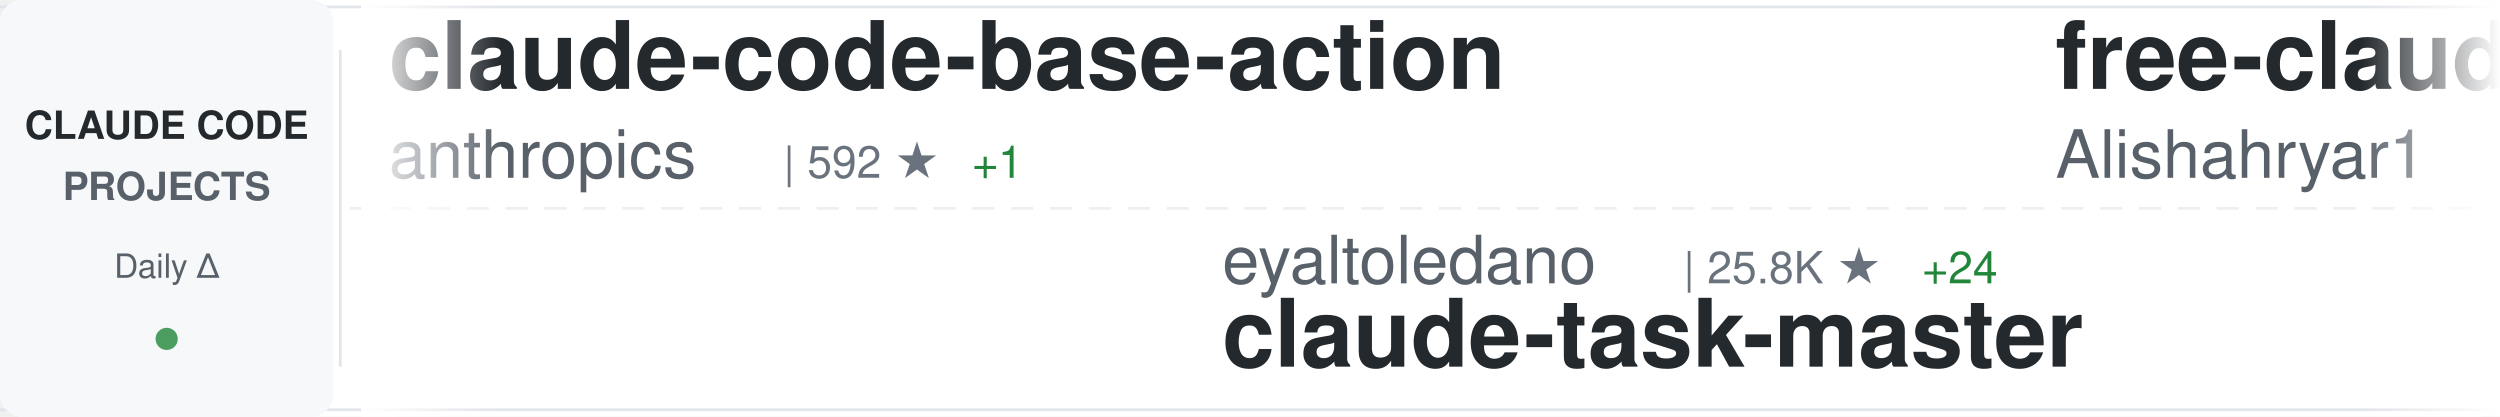
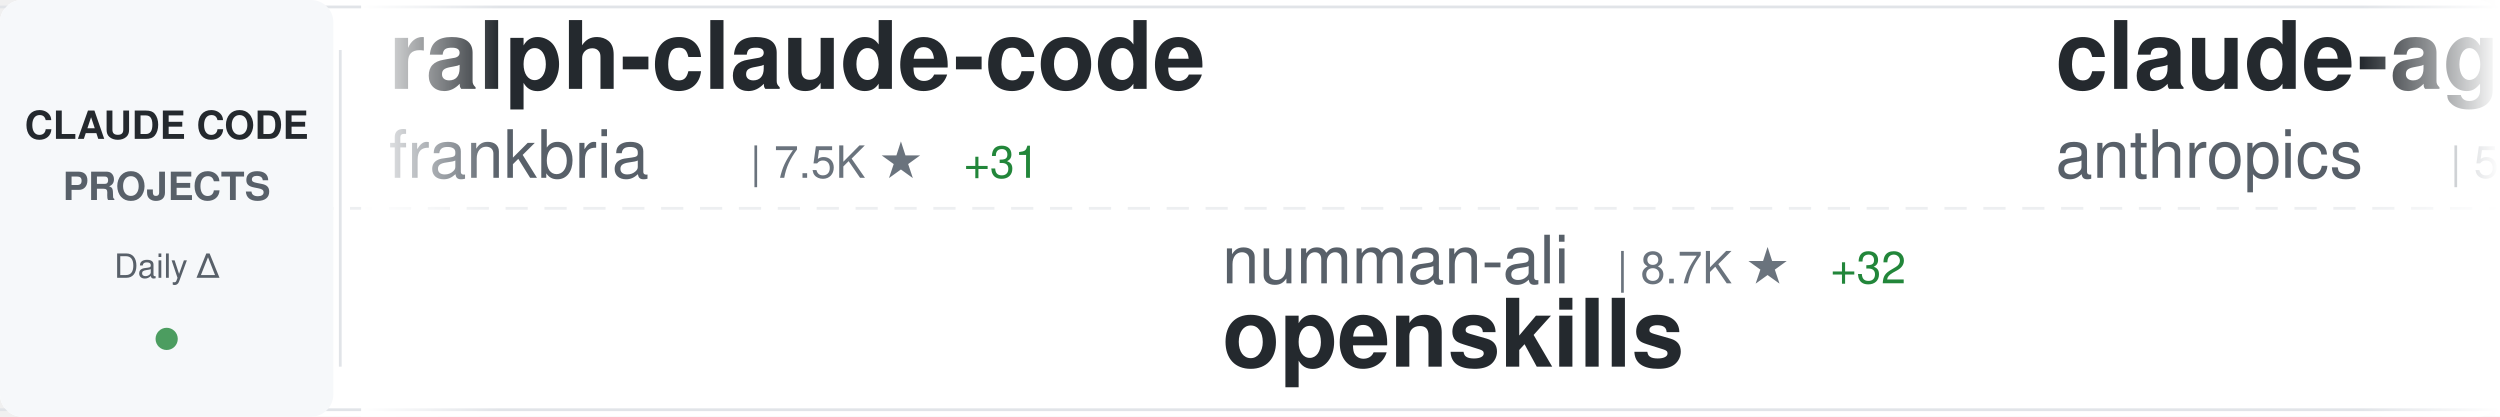
<svg xmlns="http://www.w3.org/2000/svg" width="900" height="150">
  <defs>
    <linearGradient id="awesomeLeftFade" x1="0%" y1="0%" x2="100%" y2="0%">
      <stop offset="0%" style="stop-color:#ffffff;stop-opacity:1" />
      <stop offset="100%" style="stop-color:#ffffff;stop-opacity:0" />
    </linearGradient>
    <linearGradient id="awesomeRightFade" x1="0%" y1="0%" x2="100%" y2="0%">
      <stop offset="0%" style="stop-color:#ffffff;stop-opacity:0" />
      <stop offset="100%" style="stop-color:#ffffff;stop-opacity:1" />
    </linearGradient>
  </defs>
  <rect width="900" height="150" fill="#ffffff" rx="8" />
  <rect x="0" y="2" width="900" height="1" fill="#e1e4e8" />
  <rect x="0" y="147" width="900" height="1" fill="#e1e4e8" />
  <line x1="0" y1="75" x2="900" y2="75" stroke="#e1e4e8" stroke-width="1" stroke-dasharray="8 6" opacity="0.6" />
  <rect x="0" y="0" width="120" height="150" fill="#f6f8fa" rx="8" />
  <text x="60" y="50" font-family="-apple-system, BlinkMacSystemFont, 'Segoe UI', Helvetica, Arial, sans-serif" font-size="14" font-weight="600" fill="#24292e" text-anchor="middle">CLAUDE CODE</text>
  <text x="60" y="72" font-family="-apple-system, BlinkMacSystemFont, 'Segoe UI', Helvetica, Arial, sans-serif" font-size="14" font-weight="600" fill="#586069" text-anchor="middle">PROJECTS</text>
  <text x="60" y="100" font-family="-apple-system, BlinkMacSystemFont, 'Segoe UI', Helvetica, Arial, sans-serif" font-size="12" font-weight="500" fill="#586069" text-anchor="middle">Daily Δ</text>
  <circle cx="60" cy="122" r="4" fill="#22863a" opacity="0.8" />
  <rect x="122" y="18" width="1" height="114" fill="#e1e4e8" />
  <clipPath id="awesomeTickerClip">
    <rect x="130" y="0" width="770" height="150" />
  </clipPath>
  <g clip-path="url(#awesomeTickerClip)">
    <g id="awesomeTickerItems">
      <animateTransform attributeName="transform" attributeType="XML" type="translate" from="0 0" to="-3000 0" dur="54s" repeatCount="indefinite" />
      <g transform="translate(0, 0)">
-         <text x="140" y="32" font-family="-apple-system, BlinkMacSystemFont, 'Segoe UI', Helvetica, Arial, sans-serif" font-size="34" font-weight="600" fill="#24292e">claude-code-base-action</text>
-         <text x="140" y="64" font-family="-apple-system, BlinkMacSystemFont, 'Segoe UI', Helvetica, Arial, sans-serif" font-size="24" font-weight="400" fill="#586069">anthropics</text>
-         <text x="282" y="64" font-family="-apple-system, BlinkMacSystemFont, 'Segoe UI', Helvetica, Arial, sans-serif" font-size="16" font-weight="500" fill="#6a737d">| 592 ★</text>
-         <text x="350" y="64" font-family="-apple-system, BlinkMacSystemFont, 'Segoe UI', Helvetica, Arial, sans-serif" font-size="16" font-weight="500" fill="#22863a"> +1</text>
+         <text x="140" y="32" font-family="-apple-system, BlinkMacSystemFont, 'Segoe UI', Helvetica, Arial, sans-serif" font-size="34" font-weight="600" fill="#24292e">ralph-claude-code</text>
+         <text x="140" y="64" font-family="-apple-system, BlinkMacSystemFont, 'Segoe UI', Helvetica, Arial, sans-serif" font-size="24" font-weight="400" fill="#586069">frankbria</text>
+         <text x="270" y="64" font-family="-apple-system, BlinkMacSystemFont, 'Segoe UI', Helvetica, Arial, sans-serif" font-size="16" font-weight="500" fill="#6a737d">| 7.5K ★</text>
+         <text x="347" y="64" font-family="-apple-system, BlinkMacSystemFont, 'Segoe UI', Helvetica, Arial, sans-serif" font-size="16" font-weight="500" fill="#22863a"> +31</text>
      </g>
      <g transform="translate(300, 0)">
-         <text x="140" y="102" font-family="-apple-system, BlinkMacSystemFont, 'Segoe UI', Helvetica, Arial, sans-serif" font-size="24" font-weight="400" fill="#586069">eyaltoledano</text>
-         <text x="306" y="102" font-family="-apple-system, BlinkMacSystemFont, 'Segoe UI', Helvetica, Arial, sans-serif" font-size="16" font-weight="500" fill="#6a737d">| 25.8K ★</text>
-         <text x="392" y="102" font-family="-apple-system, BlinkMacSystemFont, 'Segoe UI', Helvetica, Arial, sans-serif" font-size="16" font-weight="500" fill="#22863a"> +24</text>
-         <text x="140" y="132" font-family="-apple-system, BlinkMacSystemFont, 'Segoe UI', Helvetica, Arial, sans-serif" font-size="34" font-weight="600" fill="#24292e">claude-task-master</text>
+         <text x="140" y="102" font-family="-apple-system, BlinkMacSystemFont, 'Segoe UI', Helvetica, Arial, sans-serif" font-size="24" font-weight="400" fill="#586069">numman-ali</text>
+         <text x="282" y="102" font-family="-apple-system, BlinkMacSystemFont, 'Segoe UI', Helvetica, Arial, sans-serif" font-size="16" font-weight="500" fill="#6a737d">| 8.7K ★</text>
+         <text x="359" y="102" font-family="-apple-system, BlinkMacSystemFont, 'Segoe UI', Helvetica, Arial, sans-serif" font-size="16" font-weight="500" fill="#22863a"> +32</text>
+         <text x="140" y="132" font-family="-apple-system, BlinkMacSystemFont, 'Segoe UI', Helvetica, Arial, sans-serif" font-size="34" font-weight="600" fill="#24292e">openskills</text>
      </g>
      <g transform="translate(600, 0)">
-         <text x="140" y="32" font-family="-apple-system, BlinkMacSystemFont, 'Segoe UI', Helvetica, Arial, sans-serif" font-size="34" font-weight="600" fill="#24292e">free-claude-code</text>
-         <text x="140" y="64" font-family="-apple-system, BlinkMacSystemFont, 'Segoe UI', Helvetica, Arial, sans-serif" font-size="24" font-weight="400" fill="#586069">Alishahryar1</text>
-         <text x="306" y="64" font-family="-apple-system, BlinkMacSystemFont, 'Segoe UI', Helvetica, Arial, sans-serif" font-size="16" font-weight="500" fill="#6a737d">| 782 ★</text>
-         <text x="374" y="64" font-family="-apple-system, BlinkMacSystemFont, 'Segoe UI', Helvetica, Arial, sans-serif" font-size="16" font-weight="500" fill="#22863a"> +16</text>
+         <text x="140" y="32" font-family="-apple-system, BlinkMacSystemFont, 'Segoe UI', Helvetica, Arial, sans-serif" font-size="34" font-weight="600" fill="#24292e">claude-agent-sdk-python</text>
+         <text x="140" y="64" font-family="-apple-system, BlinkMacSystemFont, 'Segoe UI', Helvetica, Arial, sans-serif" font-size="24" font-weight="400" fill="#586069">anthropics</text>
+         <text x="282" y="64" font-family="-apple-system, BlinkMacSystemFont, 'Segoe UI', Helvetica, Arial, sans-serif" font-size="16" font-weight="500" fill="#6a737d">| 5.2K ★</text>
+         <text x="359" y="64" font-family="-apple-system, BlinkMacSystemFont, 'Segoe UI', Helvetica, Arial, sans-serif" font-size="16" font-weight="500" fill="#22863a"> +28</text>
      </g>
      <g transform="translate(900, 0)">
-         <text x="140" y="102" font-family="-apple-system, BlinkMacSystemFont, 'Segoe UI', Helvetica, Arial, sans-serif" font-size="24" font-weight="400" fill="#586069">musistudio</text>
-         <text x="282" y="102" font-family="-apple-system, BlinkMacSystemFont, 'Segoe UI', Helvetica, Arial, sans-serif" font-size="16" font-weight="500" fill="#6a737d">| 28.9K ★</text>
-         <text x="368" y="102" font-family="-apple-system, BlinkMacSystemFont, 'Segoe UI', Helvetica, Arial, sans-serif" font-size="16" font-weight="500" fill="#22863a"> +86</text>
-         <text x="140" y="132" font-family="-apple-system, BlinkMacSystemFont, 'Segoe UI', Helvetica, Arial, sans-serif" font-size="34" font-weight="600" fill="#24292e">claude-code-router</text>
+         <text x="140" y="102" font-family="-apple-system, BlinkMacSystemFont, 'Segoe UI', Helvetica, Arial, sans-serif" font-size="24" font-weight="400" fill="#586069">rizethereum</text>
+         <text x="294" y="102" font-family="-apple-system, BlinkMacSystemFont, 'Segoe UI', Helvetica, Arial, sans-serif" font-size="16" font-weight="500" fill="#6a737d">| 1.7K ★</text>
+         <text x="371" y="102" font-family="-apple-system, BlinkMacSystemFont, 'Segoe UI', Helvetica, Arial, sans-serif" font-size="16" font-weight="500" fill="#22863a"> +1</text>
+         <text x="140" y="132" font-family="-apple-system, BlinkMacSystemFont, 'Segoe UI', Helvetica, Arial, sans-serif" font-size="34" font-weight="600" fill="#24292e">claude-code-requirements...</text>
      </g>
      <g transform="translate(1200, 0)">
+         <text x="140" y="32" font-family="-apple-system, BlinkMacSystemFont, 'Segoe UI', Helvetica, Arial, sans-serif" font-size="34" font-weight="600" fill="#24292e">claude_code_bridge</text>
+         <text x="140" y="64" font-family="-apple-system, BlinkMacSystemFont, 'Segoe UI', Helvetica, Arial, sans-serif" font-size="24" font-weight="400" fill="#586069">bfly123</text>
+         <text x="246" y="64" font-family="-apple-system, BlinkMacSystemFont, 'Segoe UI', Helvetica, Arial, sans-serif" font-size="16" font-weight="500" fill="#6a737d">| 1.4K ★</text>
+         <text x="323" y="64" font-family="-apple-system, BlinkMacSystemFont, 'Segoe UI', Helvetica, Arial, sans-serif" font-size="16" font-weight="500" fill="#22863a"> +17</text>
+       </g>
+       <g transform="translate(1500, 0)">
+         <text x="140" y="102" font-family="-apple-system, BlinkMacSystemFont, 'Segoe UI', Helvetica, Arial, sans-serif" font-size="24" font-weight="400" fill="#586069">Maciek-roboblog</text>
+         <text x="342" y="102" font-family="-apple-system, BlinkMacSystemFont, 'Segoe UI', Helvetica, Arial, sans-serif" font-size="16" font-weight="500" fill="#6a737d">| 6.8K ★</text>
+         <text x="419" y="102" font-family="-apple-system, BlinkMacSystemFont, 'Segoe UI', Helvetica, Arial, sans-serif" font-size="16" font-weight="500" fill="#22863a"> +19</text>
+         <text x="140" y="132" font-family="-apple-system, BlinkMacSystemFont, 'Segoe UI', Helvetica, Arial, sans-serif" font-size="34" font-weight="600" fill="#24292e">Claude-Code-Usage-Monito...</text>
+       </g>
+       <g transform="translate(1800, 0)">
+         <text x="140" y="32" font-family="-apple-system, BlinkMacSystemFont, 'Segoe UI', Helvetica, Arial, sans-serif" font-size="34" font-weight="600" fill="#24292e">claude-code-guide</text>
+         <text x="140" y="64" font-family="-apple-system, BlinkMacSystemFont, 'Segoe UI', Helvetica, Arial, sans-serif" font-size="24" font-weight="400" fill="#586069">Cranot</text>
+         <text x="234" y="64" font-family="-apple-system, BlinkMacSystemFont, 'Segoe UI', Helvetica, Arial, sans-serif" font-size="16" font-weight="500" fill="#6a737d">| 2.4K ★</text>
+         <text x="311" y="64" font-family="-apple-system, BlinkMacSystemFont, 'Segoe UI', Helvetica, Arial, sans-serif" font-size="16" font-weight="500" fill="#22863a"> +13</text>
+       </g>
+       <g transform="translate(2100, 0)">
+         <text x="140" y="102" font-family="-apple-system, BlinkMacSystemFont, 'Segoe UI', Helvetica, Arial, sans-serif" font-size="24" font-weight="400" fill="#586069">alirezarezvani</text>
+         <text x="330" y="102" font-family="-apple-system, BlinkMacSystemFont, 'Segoe UI', Helvetica, Arial, sans-serif" font-size="16" font-weight="500" fill="#6a737d">| 2.4K ★</text>
+         <text x="407" y="102" font-family="-apple-system, BlinkMacSystemFont, 'Segoe UI', Helvetica, Arial, sans-serif" font-size="16" font-weight="500" fill="#22863a"> +85</text>
+         <text x="140" y="132" font-family="-apple-system, BlinkMacSystemFont, 'Segoe UI', Helvetica, Arial, sans-serif" font-size="34" font-weight="600" fill="#24292e">claude-skills</text>
+       </g>
+       <g transform="translate(2400, 0)">
        <text x="140" y="32" font-family="-apple-system, BlinkMacSystemFont, 'Segoe UI', Helvetica, Arial, sans-serif" font-size="34" font-weight="600" fill="#24292e">claude-code-proxy</text>
        <text x="140" y="64" font-family="-apple-system, BlinkMacSystemFont, 'Segoe UI', Helvetica, Arial, sans-serif" font-size="24" font-weight="400" fill="#586069">1rgs</text>
        <text x="210" y="64" font-family="-apple-system, BlinkMacSystemFont, 'Segoe UI', Helvetica, Arial, sans-serif" font-size="16" font-weight="500" fill="#6a737d">| 3.1K ★</text>
-         <text x="287" y="64" font-family="-apple-system, BlinkMacSystemFont, 'Segoe UI', Helvetica, Arial, sans-serif" font-size="16" font-weight="500" fill="#22863a"> +9</text>
-       </g>
-       <g transform="translate(1500, 0)">
-         <text x="140" y="102" font-family="-apple-system, BlinkMacSystemFont, 'Segoe UI', Helvetica, Arial, sans-serif" font-size="24" font-weight="400" fill="#586069">d-kimuson</text>
-         <text x="270" y="102" font-family="-apple-system, BlinkMacSystemFont, 'Segoe UI', Helvetica, Arial, sans-serif" font-size="16" font-weight="500" fill="#6a737d">| 941 ★</text>
-         <text x="338" y="102" font-family="-apple-system, BlinkMacSystemFont, 'Segoe UI', Helvetica, Arial, sans-serif" font-size="16" font-weight="500" fill="#22863a"> +6</text>
-         <text x="140" y="132" font-family="-apple-system, BlinkMacSystemFont, 'Segoe UI', Helvetica, Arial, sans-serif" font-size="34" font-weight="600" fill="#24292e">claude-code-viewer</text>
-       </g>
-       <g transform="translate(1800, 0)">
-         <text x="140" y="32" font-family="-apple-system, BlinkMacSystemFont, 'Segoe UI', Helvetica, Arial, sans-serif" font-size="34" font-weight="600" fill="#24292e">context7</text>
-         <text x="140" y="64" font-family="-apple-system, BlinkMacSystemFont, 'Segoe UI', Helvetica, Arial, sans-serif" font-size="24" font-weight="400" fill="#586069">upstash</text>
-         <text x="246" y="64" font-family="-apple-system, BlinkMacSystemFont, 'Segoe UI', Helvetica, Arial, sans-serif" font-size="16" font-weight="500" fill="#6a737d">| 47.7K ★</text>
-         <text x="332" y="64" font-family="-apple-system, BlinkMacSystemFont, 'Segoe UI', Helvetica, Arial, sans-serif" font-size="16" font-weight="500" fill="#22863a"> +122</text>
-       </g>
-       <g transform="translate(2100, 0)">
-         <text x="140" y="102" font-family="-apple-system, BlinkMacSystemFont, 'Segoe UI', Helvetica, Arial, sans-serif" font-size="24" font-weight="400" fill="#586069">sickn33</text>
-         <text x="246" y="102" font-family="-apple-system, BlinkMacSystemFont, 'Segoe UI', Helvetica, Arial, sans-serif" font-size="16" font-weight="500" fill="#6a737d">| 19.5K ★</text>
-         <text x="332" y="102" font-family="-apple-system, BlinkMacSystemFont, 'Segoe UI', Helvetica, Arial, sans-serif" font-size="16" font-weight="500" fill="#22863a"> +974</text>
-         <text x="140" y="132" font-family="-apple-system, BlinkMacSystemFont, 'Segoe UI', Helvetica, Arial, sans-serif" font-size="34" font-weight="600" fill="#24292e">antigravity-awesome-skil...</text>
-       </g>
-       <g transform="translate(2400, 0)">
-         <text x="140" y="32" font-family="-apple-system, BlinkMacSystemFont, 'Segoe UI', Helvetica, Arial, sans-serif" font-size="34" font-weight="600" fill="#24292e">claude-code-cheat-sheet</text>
-         <text x="140" y="64" font-family="-apple-system, BlinkMacSystemFont, 'Segoe UI', Helvetica, Arial, sans-serif" font-size="24" font-weight="400" fill="#586069">Njengah</text>
-         <text x="246" y="64" font-family="-apple-system, BlinkMacSystemFont, 'Segoe UI', Helvetica, Arial, sans-serif" font-size="16" font-weight="500" fill="#6a737d">| 1.4K ★</text>
-         <text x="323" y="64" font-family="-apple-system, BlinkMacSystemFont, 'Segoe UI', Helvetica, Arial, sans-serif" font-size="16" font-weight="500" fill="#22863a"> +10</text>
+         <text x="287" y="64" font-family="-apple-system, BlinkMacSystemFont, 'Segoe UI', Helvetica, Arial, sans-serif" font-size="16" font-weight="500" fill="#22863a"> +7</text>
      </g>
      <g transform="translate(2700, 0)">
-         <text x="140" y="102" font-family="-apple-system, BlinkMacSystemFont, 'Segoe UI', Helvetica, Arial, sans-serif" font-size="24" font-weight="400" fill="#586069">anthropics</text>
-         <text x="282" y="102" font-family="-apple-system, BlinkMacSystemFont, 'Segoe UI', Helvetica, Arial, sans-serif" font-size="16" font-weight="500" fill="#6a737d">| 1.6K ★</text>
-         <text x="359" y="102" font-family="-apple-system, BlinkMacSystemFont, 'Segoe UI', Helvetica, Arial, sans-serif" font-size="16" font-weight="500" fill="#22863a"> +11</text>
-         <text x="140" y="132" font-family="-apple-system, BlinkMacSystemFont, 'Segoe UI', Helvetica, Arial, sans-serif" font-size="34" font-weight="600" fill="#24292e">claude-agent-sdk-demos</text>
+         <text x="140" y="102" font-family="-apple-system, BlinkMacSystemFont, 'Segoe UI', Helvetica, Arial, sans-serif" font-size="24" font-weight="400" fill="#586069">qwibitai</text>
+         <text x="258" y="102" font-family="-apple-system, BlinkMacSystemFont, 'Segoe UI', Helvetica, Arial, sans-serif" font-size="16" font-weight="500" fill="#6a737d">| 18.7K ★</text>
+         <text x="344" y="102" font-family="-apple-system, BlinkMacSystemFont, 'Segoe UI', Helvetica, Arial, sans-serif" font-size="16" font-weight="500" fill="#22863a"> +553</text>
+         <text x="140" y="132" font-family="-apple-system, BlinkMacSystemFont, 'Segoe UI', Helvetica, Arial, sans-serif" font-size="34" font-weight="600" fill="#24292e">nanoclaw</text>
      </g>
      <g transform="translate(3000, 0)">
-         <text x="140" y="32" font-family="-apple-system, BlinkMacSystemFont, 'Segoe UI', Helvetica, Arial, sans-serif" font-size="34" font-weight="600" fill="#24292e">claude-code-base-action</text>
-         <text x="140" y="64" font-family="-apple-system, BlinkMacSystemFont, 'Segoe UI', Helvetica, Arial, sans-serif" font-size="24" font-weight="400" fill="#586069">anthropics</text>
-         <text x="282" y="64" font-family="-apple-system, BlinkMacSystemFont, 'Segoe UI', Helvetica, Arial, sans-serif" font-size="16" font-weight="500" fill="#6a737d">| 592 ★</text>
-         <text x="350" y="64" font-family="-apple-system, BlinkMacSystemFont, 'Segoe UI', Helvetica, Arial, sans-serif" font-size="16" font-weight="500" fill="#22863a"> +1</text>
+         <text x="140" y="32" font-family="-apple-system, BlinkMacSystemFont, 'Segoe UI', Helvetica, Arial, sans-serif" font-size="34" font-weight="600" fill="#24292e">ralph-claude-code</text>
+         <text x="140" y="64" font-family="-apple-system, BlinkMacSystemFont, 'Segoe UI', Helvetica, Arial, sans-serif" font-size="24" font-weight="400" fill="#586069">frankbria</text>
+         <text x="270" y="64" font-family="-apple-system, BlinkMacSystemFont, 'Segoe UI', Helvetica, Arial, sans-serif" font-size="16" font-weight="500" fill="#6a737d">| 7.5K ★</text>
+         <text x="347" y="64" font-family="-apple-system, BlinkMacSystemFont, 'Segoe UI', Helvetica, Arial, sans-serif" font-size="16" font-weight="500" fill="#22863a"> +31</text>
      </g>
      <g transform="translate(3300, 0)">
-         <text x="140" y="102" font-family="-apple-system, BlinkMacSystemFont, 'Segoe UI', Helvetica, Arial, sans-serif" font-size="24" font-weight="400" fill="#586069">eyaltoledano</text>
-         <text x="306" y="102" font-family="-apple-system, BlinkMacSystemFont, 'Segoe UI', Helvetica, Arial, sans-serif" font-size="16" font-weight="500" fill="#6a737d">| 25.8K ★</text>
-         <text x="392" y="102" font-family="-apple-system, BlinkMacSystemFont, 'Segoe UI', Helvetica, Arial, sans-serif" font-size="16" font-weight="500" fill="#22863a"> +24</text>
-         <text x="140" y="132" font-family="-apple-system, BlinkMacSystemFont, 'Segoe UI', Helvetica, Arial, sans-serif" font-size="34" font-weight="600" fill="#24292e">claude-task-master</text>
+         <text x="140" y="102" font-family="-apple-system, BlinkMacSystemFont, 'Segoe UI', Helvetica, Arial, sans-serif" font-size="24" font-weight="400" fill="#586069">numman-ali</text>
+         <text x="282" y="102" font-family="-apple-system, BlinkMacSystemFont, 'Segoe UI', Helvetica, Arial, sans-serif" font-size="16" font-weight="500" fill="#6a737d">| 8.7K ★</text>
+         <text x="359" y="102" font-family="-apple-system, BlinkMacSystemFont, 'Segoe UI', Helvetica, Arial, sans-serif" font-size="16" font-weight="500" fill="#22863a"> +32</text>
+         <text x="140" y="132" font-family="-apple-system, BlinkMacSystemFont, 'Segoe UI', Helvetica, Arial, sans-serif" font-size="34" font-weight="600" fill="#24292e">openskills</text>
      </g>
      <g transform="translate(3600, 0)">
-         <text x="140" y="32" font-family="-apple-system, BlinkMacSystemFont, 'Segoe UI', Helvetica, Arial, sans-serif" font-size="34" font-weight="600" fill="#24292e">free-claude-code</text>
-         <text x="140" y="64" font-family="-apple-system, BlinkMacSystemFont, 'Segoe UI', Helvetica, Arial, sans-serif" font-size="24" font-weight="400" fill="#586069">Alishahryar1</text>
-         <text x="306" y="64" font-family="-apple-system, BlinkMacSystemFont, 'Segoe UI', Helvetica, Arial, sans-serif" font-size="16" font-weight="500" fill="#6a737d">| 782 ★</text>
-         <text x="374" y="64" font-family="-apple-system, BlinkMacSystemFont, 'Segoe UI', Helvetica, Arial, sans-serif" font-size="16" font-weight="500" fill="#22863a"> +16</text>
+         <text x="140" y="32" font-family="-apple-system, BlinkMacSystemFont, 'Segoe UI', Helvetica, Arial, sans-serif" font-size="34" font-weight="600" fill="#24292e">claude-agent-sdk-python</text>
+         <text x="140" y="64" font-family="-apple-system, BlinkMacSystemFont, 'Segoe UI', Helvetica, Arial, sans-serif" font-size="24" font-weight="400" fill="#586069">anthropics</text>
+         <text x="282" y="64" font-family="-apple-system, BlinkMacSystemFont, 'Segoe UI', Helvetica, Arial, sans-serif" font-size="16" font-weight="500" fill="#6a737d">| 5.2K ★</text>
+         <text x="359" y="64" font-family="-apple-system, BlinkMacSystemFont, 'Segoe UI', Helvetica, Arial, sans-serif" font-size="16" font-weight="500" fill="#22863a"> +28</text>
      </g>
      <g transform="translate(3900, 0)">
-         <text x="140" y="102" font-family="-apple-system, BlinkMacSystemFont, 'Segoe UI', Helvetica, Arial, sans-serif" font-size="24" font-weight="400" fill="#586069">musistudio</text>
-         <text x="282" y="102" font-family="-apple-system, BlinkMacSystemFont, 'Segoe UI', Helvetica, Arial, sans-serif" font-size="16" font-weight="500" fill="#6a737d">| 28.9K ★</text>
-         <text x="368" y="102" font-family="-apple-system, BlinkMacSystemFont, 'Segoe UI', Helvetica, Arial, sans-serif" font-size="16" font-weight="500" fill="#22863a"> +86</text>
-         <text x="140" y="132" font-family="-apple-system, BlinkMacSystemFont, 'Segoe UI', Helvetica, Arial, sans-serif" font-size="34" font-weight="600" fill="#24292e">claude-code-router</text>
+         <text x="140" y="102" font-family="-apple-system, BlinkMacSystemFont, 'Segoe UI', Helvetica, Arial, sans-serif" font-size="24" font-weight="400" fill="#586069">rizethereum</text>
+         <text x="294" y="102" font-family="-apple-system, BlinkMacSystemFont, 'Segoe UI', Helvetica, Arial, sans-serif" font-size="16" font-weight="500" fill="#6a737d">| 1.7K ★</text>
+         <text x="371" y="102" font-family="-apple-system, BlinkMacSystemFont, 'Segoe UI', Helvetica, Arial, sans-serif" font-size="16" font-weight="500" fill="#22863a"> +1</text>
+         <text x="140" y="132" font-family="-apple-system, BlinkMacSystemFont, 'Segoe UI', Helvetica, Arial, sans-serif" font-size="34" font-weight="600" fill="#24292e">claude-code-requirements...</text>
      </g>
    </g>
  </g>
  <rect x="130" y="0" width="50" height="150" fill="url(#awesomeLeftFade)" />
  <rect x="850" y="0" width="50" height="150" fill="url(#awesomeRightFade)" />
</svg>
